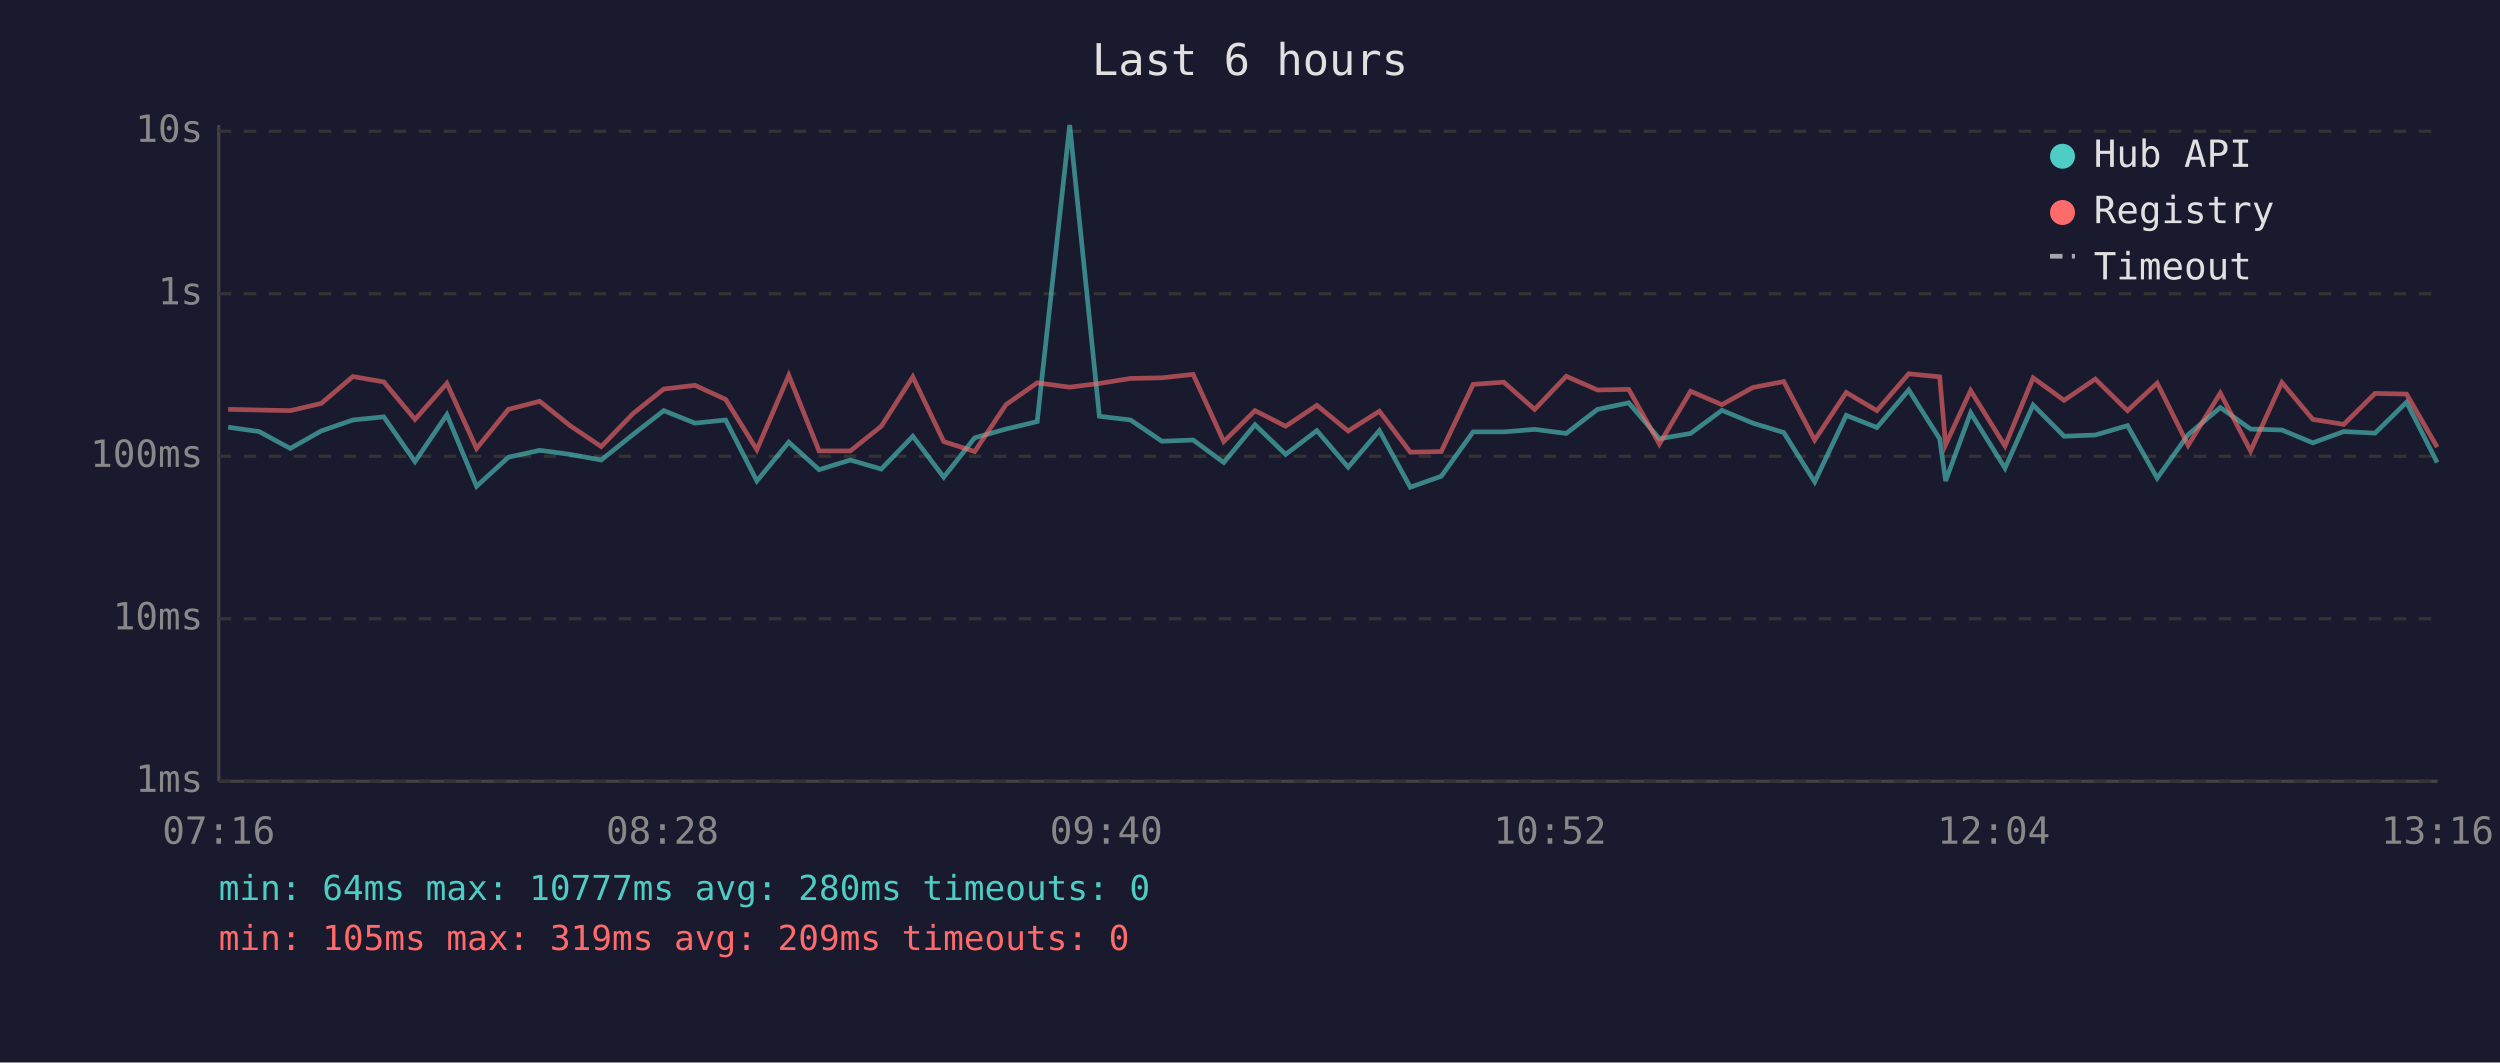
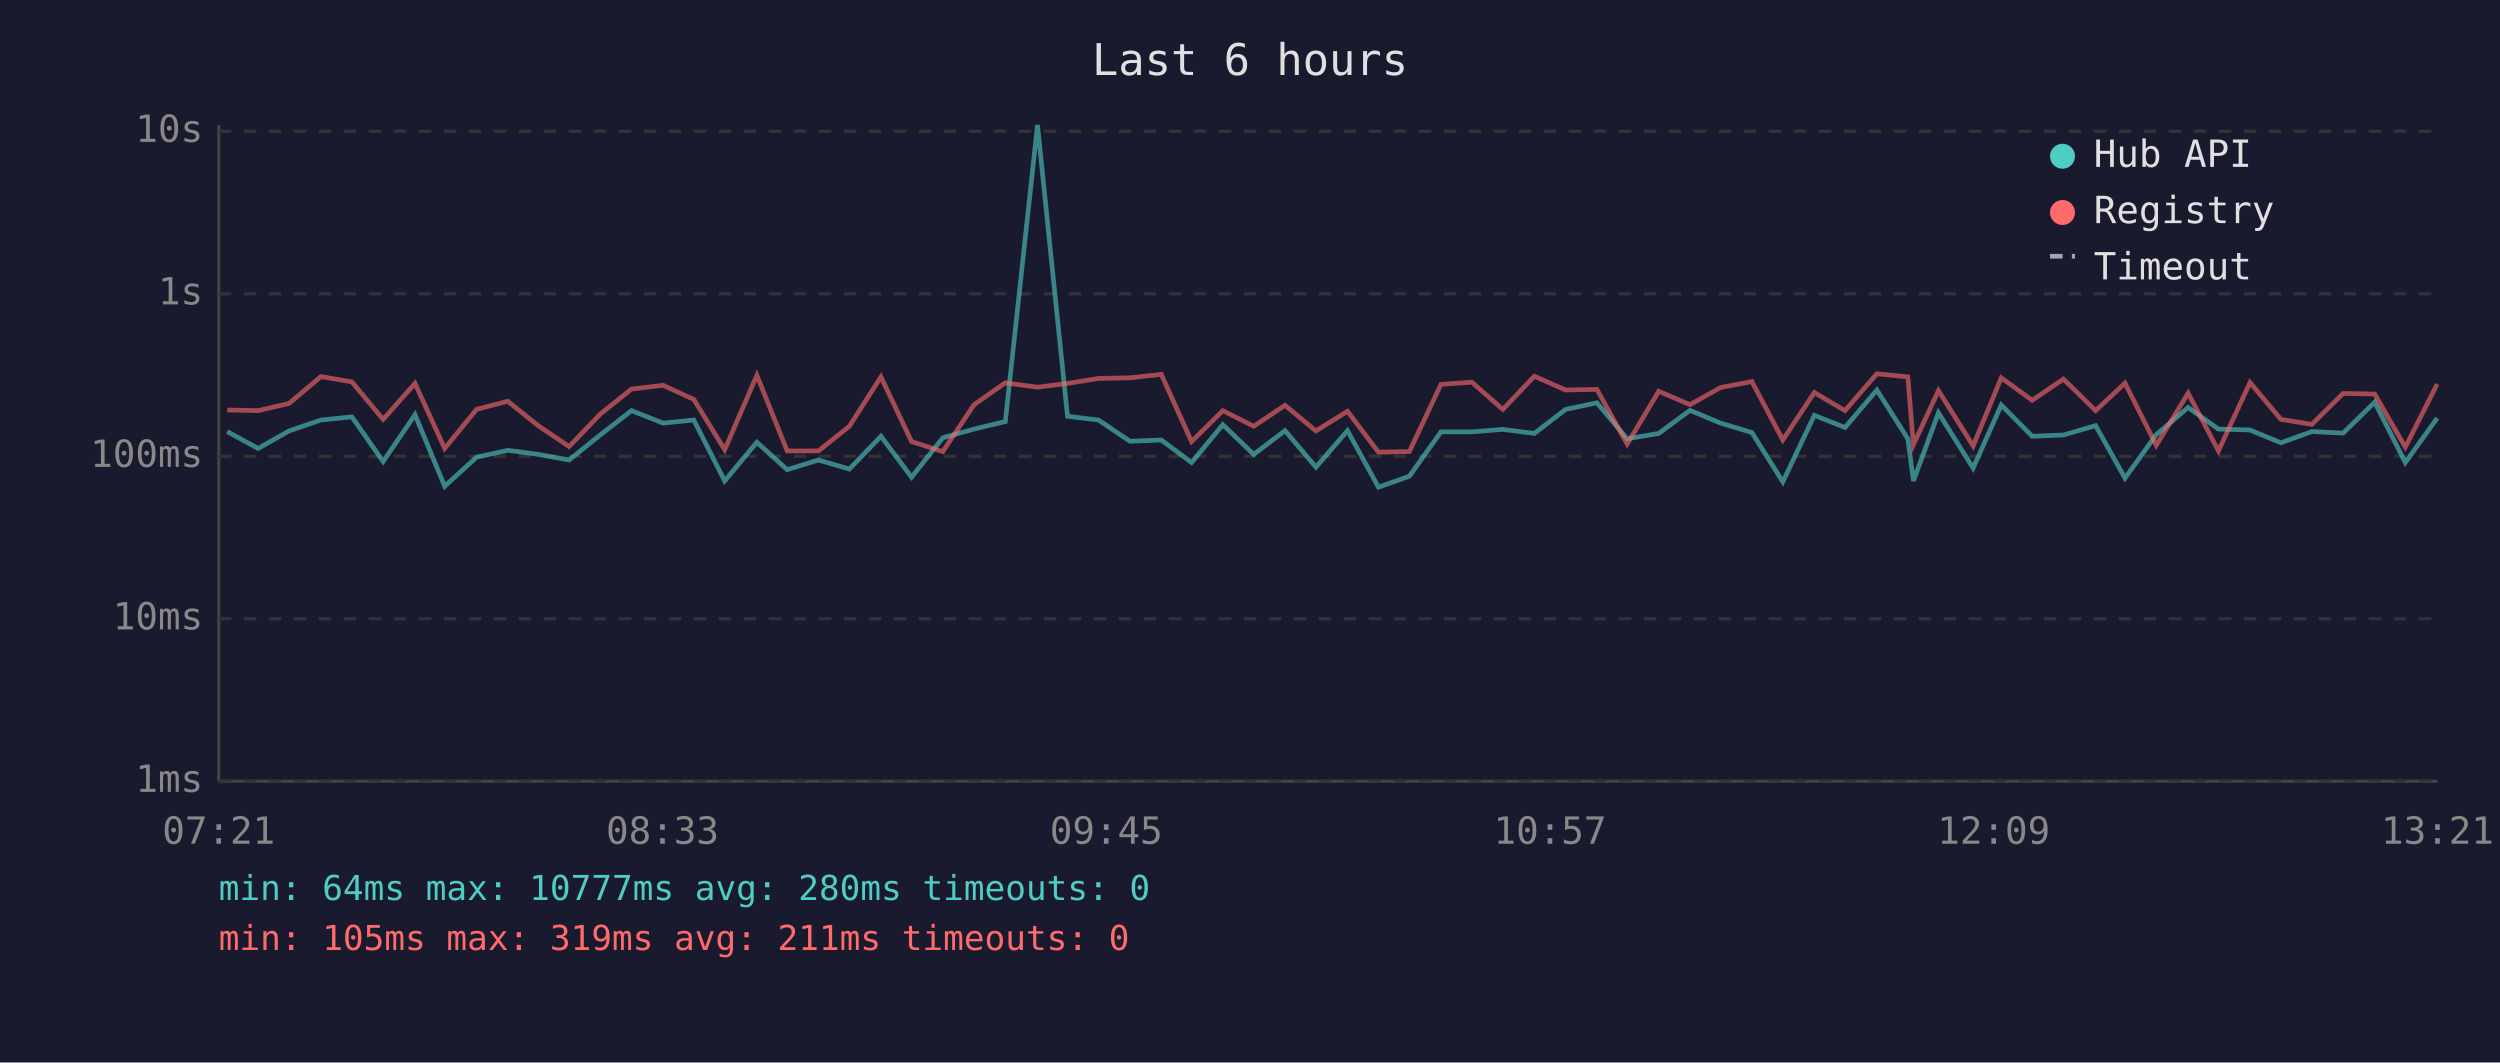
<svg xmlns="http://www.w3.org/2000/svg" viewBox="0 0 800 340" font-family="monospace" font-size="12">
  <rect width="800" height="340" fill="#1a1a2e" />
  <text x="400" y="24" fill="#e0e0e0" font-size="14" text-anchor="middle">Last 6 hours</text>
  <line x1="70" y1="40" x2="70" y2="250" stroke="#444" stroke-width="1" />
  <line x1="70" y1="250" x2="780" y2="250" stroke="#444" stroke-width="1" />
  <line x1="70" y1="250" x2="780" y2="250" stroke="#333" stroke-width="1" stroke-dasharray="4" />
  <text x="65" y="250" fill="#888" text-anchor="end" dominant-baseline="middle">1ms</text>
  <line x1="70" y1="198" x2="780" y2="198" stroke="#333" stroke-width="1" stroke-dasharray="4" />
  <text x="65" y="198" fill="#888" text-anchor="end" dominant-baseline="middle">10ms</text>
  <line x1="70" y1="146" x2="780" y2="146" stroke="#333" stroke-width="1" stroke-dasharray="4" />
  <text x="65" y="146" fill="#888" text-anchor="end" dominant-baseline="middle">100ms</text>
  <line x1="70" y1="94" x2="780" y2="94" stroke="#333" stroke-width="1" stroke-dasharray="4" />
  <text x="65" y="94" fill="#888" text-anchor="end" dominant-baseline="middle">1s</text>
  <line x1="70" y1="42" x2="780" y2="42" stroke="#333" stroke-width="1" stroke-dasharray="4" />
  <text x="65" y="42" fill="#888" text-anchor="end" dominant-baseline="middle">10s</text>
-   <text x="70" y="270" fill="#888" text-anchor="middle">07:16</text>
-   <text x="212" y="270" fill="#888" text-anchor="middle">08:28</text>
-   <text x="354" y="270" fill="#888" text-anchor="middle">09:40</text>
-   <text x="496" y="270" fill="#888" text-anchor="middle">10:52</text>
-   <text x="638" y="270" fill="#888" text-anchor="middle">12:04</text>
-   <text x="780" y="270" fill="#888" text-anchor="middle">13:16</text>
-   <polyline points="73.0,136.7 82.9,138.1 92.9,143.5 102.8,137.9 112.9,134.4 122.8,133.4 132.8,147.7 143.0,132.7 152.5,155.6 162.7,146.3 172.7,144.1 182.4,145.4 192.4,147.2 202.5,139.1 212.4,131.4 222.4,135.4 232.2,134.4 242.2,153.9 252.4,141.5 262.1,150.3 272.1,147.2 282.0,150.1 292.1,139.6 302.0,152.7 311.9,140.1 321.9,137.3 331.9,134.9 342.3,40.0 351.8,133.2 361.8,134.4 371.8,141.2 381.8,140.8 391.6,148.0 401.6,135.9 411.4,145.4 421.4,137.8 431.4,149.5 441.4,137.8 451.3,155.9 461.2,152.4 471.4,138.2 481.2,138.2 491.1,137.4 501.2,138.7 511.2,131.0 521.2,128.9 531.0,140.4 541.0,138.7 551.0,131.3 560.9,135.4 570.8,138.4 580.7,154.2 590.8,132.9 600.6,136.8 610.8,124.8 620.7,140.4 622.6,153.9 630.6,132.1 641.6,149.8 650.6,129.6 660.5,139.6 670.5,139.2 680.8,136.2 690.3,153.0 700.2,139.1 710.5,130.4 720.2,137.3 730.2,137.6 740.1,141.7 750.0,138.1 760.0,138.6 770.1,128.7 779.9,148.0" fill="none" stroke="#4ecdc4" stroke-width="1.5" opacity="0.6" />
-   <polyline points="73.0,131.0 82.9,131.2 92.9,131.4 102.8,129.1 112.9,120.5 122.8,122.2 132.8,134.2 143.0,122.7 152.5,143.5 162.7,131.0 172.7,128.4 182.4,136.2 192.4,142.9 202.5,132.4 212.4,124.5 222.4,123.3 232.2,127.8 242.2,143.9 252.4,120.1 262.1,144.3 272.1,144.3 282.0,136.4 292.1,120.6 302.0,141.3 311.9,144.5 321.9,129.5 331.9,122.5 342.3,123.9 351.8,122.7 361.8,121.1 371.8,120.9 381.8,119.8 391.6,141.3 401.6,131.4 411.4,136.4 421.4,129.7 431.4,137.9 441.4,131.6 451.3,144.7 461.2,144.5 471.4,123.0 481.2,122.3 491.1,131.0 501.2,120.4 511.2,124.8 521.2,124.6 531.0,142.1 541.0,125.2 551.0,129.5 560.9,124.0 570.8,122.1 580.7,140.8 590.8,125.6 600.6,131.4 610.8,119.6 620.7,120.6 622.6,142.3 630.6,125.0 641.6,142.7 650.6,120.9 660.5,128.1 670.5,121.3 680.8,131.4 690.3,122.6 700.2,142.5 710.5,125.8 720.2,144.3 730.2,122.4 740.1,134.2 750.0,135.8 760.0,125.9 770.1,126.1 779.9,143.1" fill="none" stroke="#ff6b6b" stroke-width="1.5" opacity="0.6" />
+   <text x="70" y="270" fill="#888" text-anchor="middle">07:21</text>
+   <text x="212" y="270" fill="#888" text-anchor="middle">08:33</text>
+   <text x="354" y="270" fill="#888" text-anchor="middle">09:45</text>
+   <text x="496" y="270" fill="#888" text-anchor="middle">10:57</text>
+   <text x="638" y="270" fill="#888" text-anchor="middle">12:09</text>
+   <text x="780" y="270" fill="#888" text-anchor="middle">13:21</text>
+   <polyline points="72.7,138.1 82.6,143.5 92.5,137.9 102.7,134.4 112.6,133.4 122.6,147.7 132.8,132.7 142.3,155.6 152.5,146.3 162.5,144.1 172.2,145.4 182.1,147.2 192.2,139.1 202.1,131.4 212.2,135.4 222.0,134.4 231.9,153.9 242.2,141.5 251.9,150.3 261.9,147.2 271.8,150.1 281.9,139.6 291.7,152.7 301.7,140.1 311.7,137.3 321.7,134.9 332.0,40.0 341.6,133.2 351.5,134.4 361.6,141.2 371.6,140.8 381.3,148.0 391.3,135.9 401.2,145.4 411.2,137.8 421.1,149.5 431.2,137.8 441.1,155.9 451.0,152.4 461.1,138.2 471.0,138.2 480.9,137.4 491.0,138.7 501.0,131.0 511.0,128.9 520.7,140.4 530.8,138.7 540.8,131.3 550.6,135.4 560.6,138.4 570.5,154.2 580.6,132.9 590.4,136.8 600.6,124.8 610.5,140.4 612.3,153.9 620.3,132.1 631.4,149.8 640.4,129.6 650.3,139.6 660.3,139.2 670.6,136.2 680.0,153.0 690.0,139.1 700.2,130.4 709.9,137.3 720.0,137.6 729.9,141.7 739.8,138.1 749.8,138.6 759.9,128.7 769.7,148.0 779.9,133.8" fill="none" stroke="#4ecdc4" stroke-width="1.5" opacity="0.6" />
+   <polyline points="72.7,131.2 82.6,131.4 92.5,129.1 102.7,120.5 112.6,122.2 122.6,134.2 132.8,122.7 142.3,143.5 152.5,131.0 162.5,128.4 172.2,136.2 182.1,142.9 192.2,132.4 202.1,124.5 212.2,123.3 222.0,127.8 231.9,143.9 242.2,120.1 251.9,144.3 261.9,144.3 271.8,136.4 281.9,120.6 291.7,141.3 301.7,144.5 311.7,129.5 321.7,122.5 332.0,123.9 341.6,122.7 351.5,121.1 361.6,120.9 371.6,119.8 381.3,141.3 391.3,131.4 401.2,136.4 411.2,129.7 421.1,137.9 431.2,131.6 441.1,144.7 451.0,144.5 461.1,123.0 471.0,122.3 480.9,131.0 491.0,120.4 501.0,124.8 511.0,124.6 520.7,142.1 530.8,125.2 540.8,129.5 550.6,124.0 560.6,122.1 570.5,140.8 580.6,125.6 590.4,131.4 600.6,119.6 610.5,120.6 612.3,142.3 620.3,125.0 631.4,142.7 640.4,120.9 650.3,128.1 660.3,121.3 670.6,131.4 680.0,122.6 690.0,142.5 700.2,125.8 709.9,144.3 720.0,122.4 729.9,134.2 739.8,135.8 749.8,125.9 759.9,126.1 769.7,143.1 779.9,122.9" fill="none" stroke="#ff6b6b" stroke-width="1.5" opacity="0.6" />
  <circle cx="660" cy="50" r="4" fill="#4ecdc4" />
  <text x="670" y="50" fill="#e0e0e0" dominant-baseline="middle">Hub API</text>
  <circle cx="660" cy="68" r="4" fill="#ff6b6b" />
  <text x="670" y="68" fill="#e0e0e0" dominant-baseline="middle">Registry</text>
  <line x1="656" y1="82" x2="664" y2="82" stroke="#e0e0e0" stroke-width="1.5" stroke-dasharray="4,3" opacity="0.7" />
  <text x="670" y="86" fill="#e0e0e0" dominant-baseline="middle">Timeout</text>
  <text x="70" y="288" fill="#4ecdc4" font-size="11">min: 64ms  max: 10777ms  avg: 280ms  timeouts: 0</text>
-   <text x="70" y="304" fill="#ff6b6b" font-size="11">min: 105ms  max: 319ms  avg: 209ms  timeouts: 0</text>
+   <text x="70" y="304" fill="#ff6b6b" font-size="11">min: 105ms  max: 319ms  avg: 211ms  timeouts: 0</text>
</svg>
